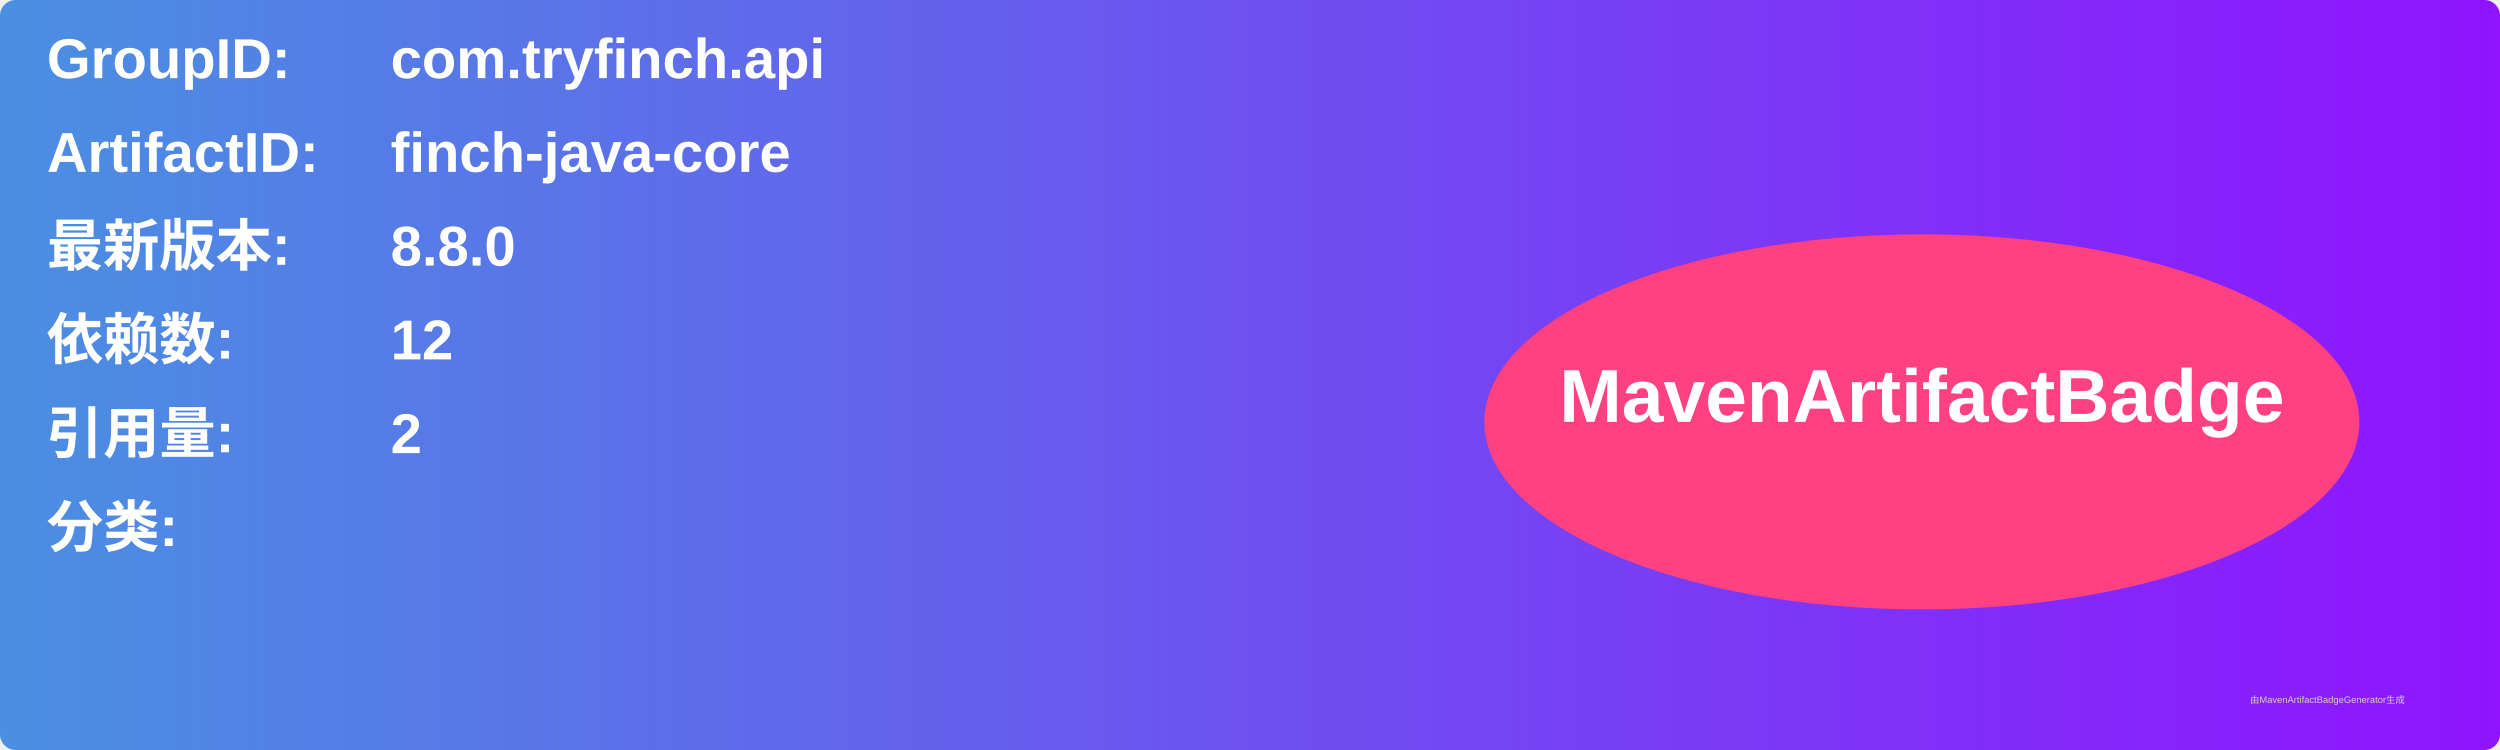
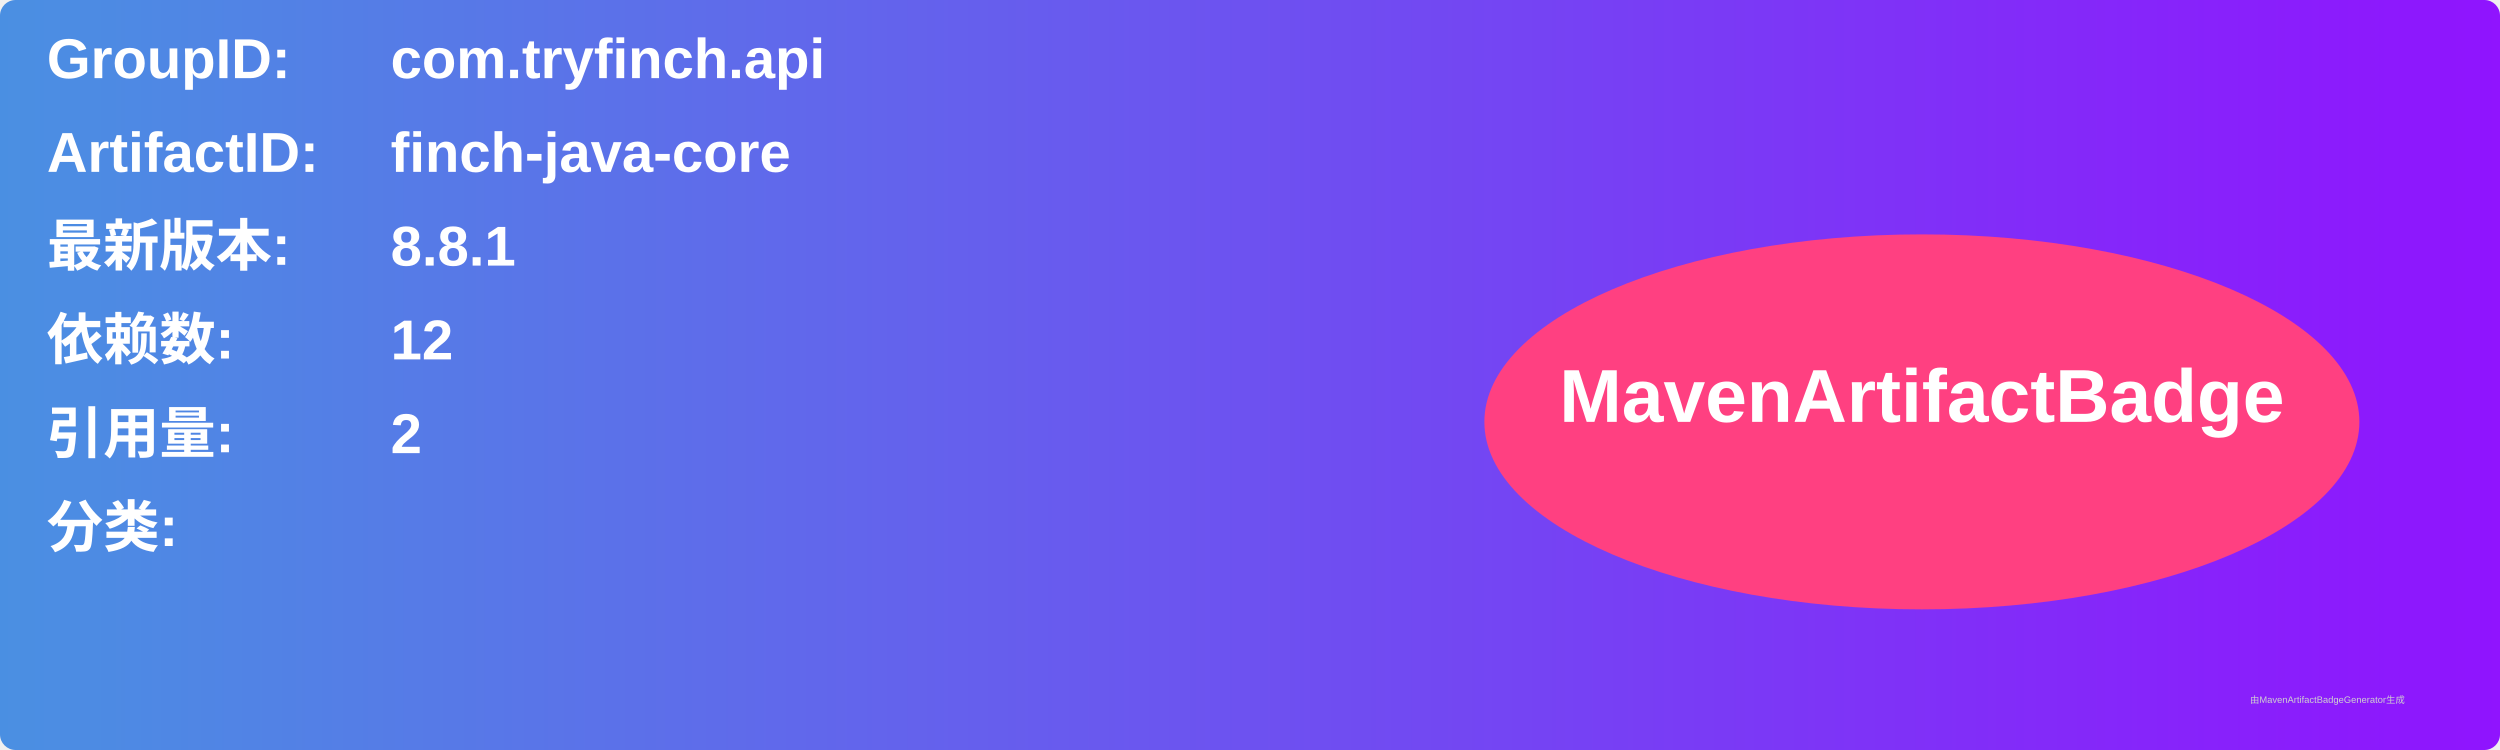
<svg xmlns="http://www.w3.org/2000/svg" width="800" height="240" viewBox="0 0 800 240">
  <linearGradient id="grad" x1="0%" y1="0%" x2="100%" y2="0%">
    <stop offset="0%" stop-color="#4a90e2" />
    <stop offset="100%" stop-color="#9013fe" />
  </linearGradient>
  <rect width="100%" height="100%" rx="5" ry="5" fill="url(#grad)" />
  <g transform="translate(15, 15)">
    <text x="0" y="10" font-family="Arial" font-size="18" fill="white" font-weight="bold" width="260">GroupID:</text>
    <text x="110" y="10" font-family="Arial" font-size="18" fill="white" font-weight="bold" width="460">com.tryfinch.api</text>
    <text x="0" y="40" font-family="Arial" font-size="18" fill="white" font-weight="bold" width="260">ArtifactID:</text>
    <text x="110" y="40" font-family="Arial" font-size="18" fill="white" font-weight="bold" width="460">finch-java-core</text>
    <text x="0" y="70" font-family="Arial" font-size="18" fill="white" font-weight="bold">最新版本:</text>
    <text x="110" y="70" font-family="Arial" font-size="18" fill="white" font-weight="bold">
-       <tspan font-weight="bold">8.8.0</tspan>
+       <tspan font-weight="bold">8.8.1</tspan>
    </text>
    <text x="0" y="100" font-family="Arial" font-size="18" fill="white" font-weight="bold">依赖数: </text>
    <text x="110" y="100" font-family="Arial" font-size="18" fill="white">
      <tspan font-weight="bold">12</tspan>
    </text>
    <text x="0" y="130" font-family="Arial" font-size="18" fill="white" font-weight="bold">引用量: </text>
    <text x="110" y="130" font-family="Arial" font-size="18" fill="white">
      <tspan font-weight="bold">2</tspan>
    </text>
    <text x="0" y="160" font-family="Arial" font-size="18" fill="white" font-weight="bold">分类:</text>
    <text x="10" y="190" font-family="Arial" font-size="10" fill="white">
      <tspan font-weight="bold" />
    </text>
    <ellipse cx="600" cy="120" rx="140" ry="60" fill="#ff4081" />
    <text x="600" y="120" text-anchor="middle" font-family="Arial" font-size="24" fill="white" font-weight="bold">MavenArtifactBadge</text>
  </g>
  <text x="720" y="225" font-family="Arial" font-size="3" fill="#d0d0d0">由MavenArtifactBadgeGenerator生成</text>
</svg>
